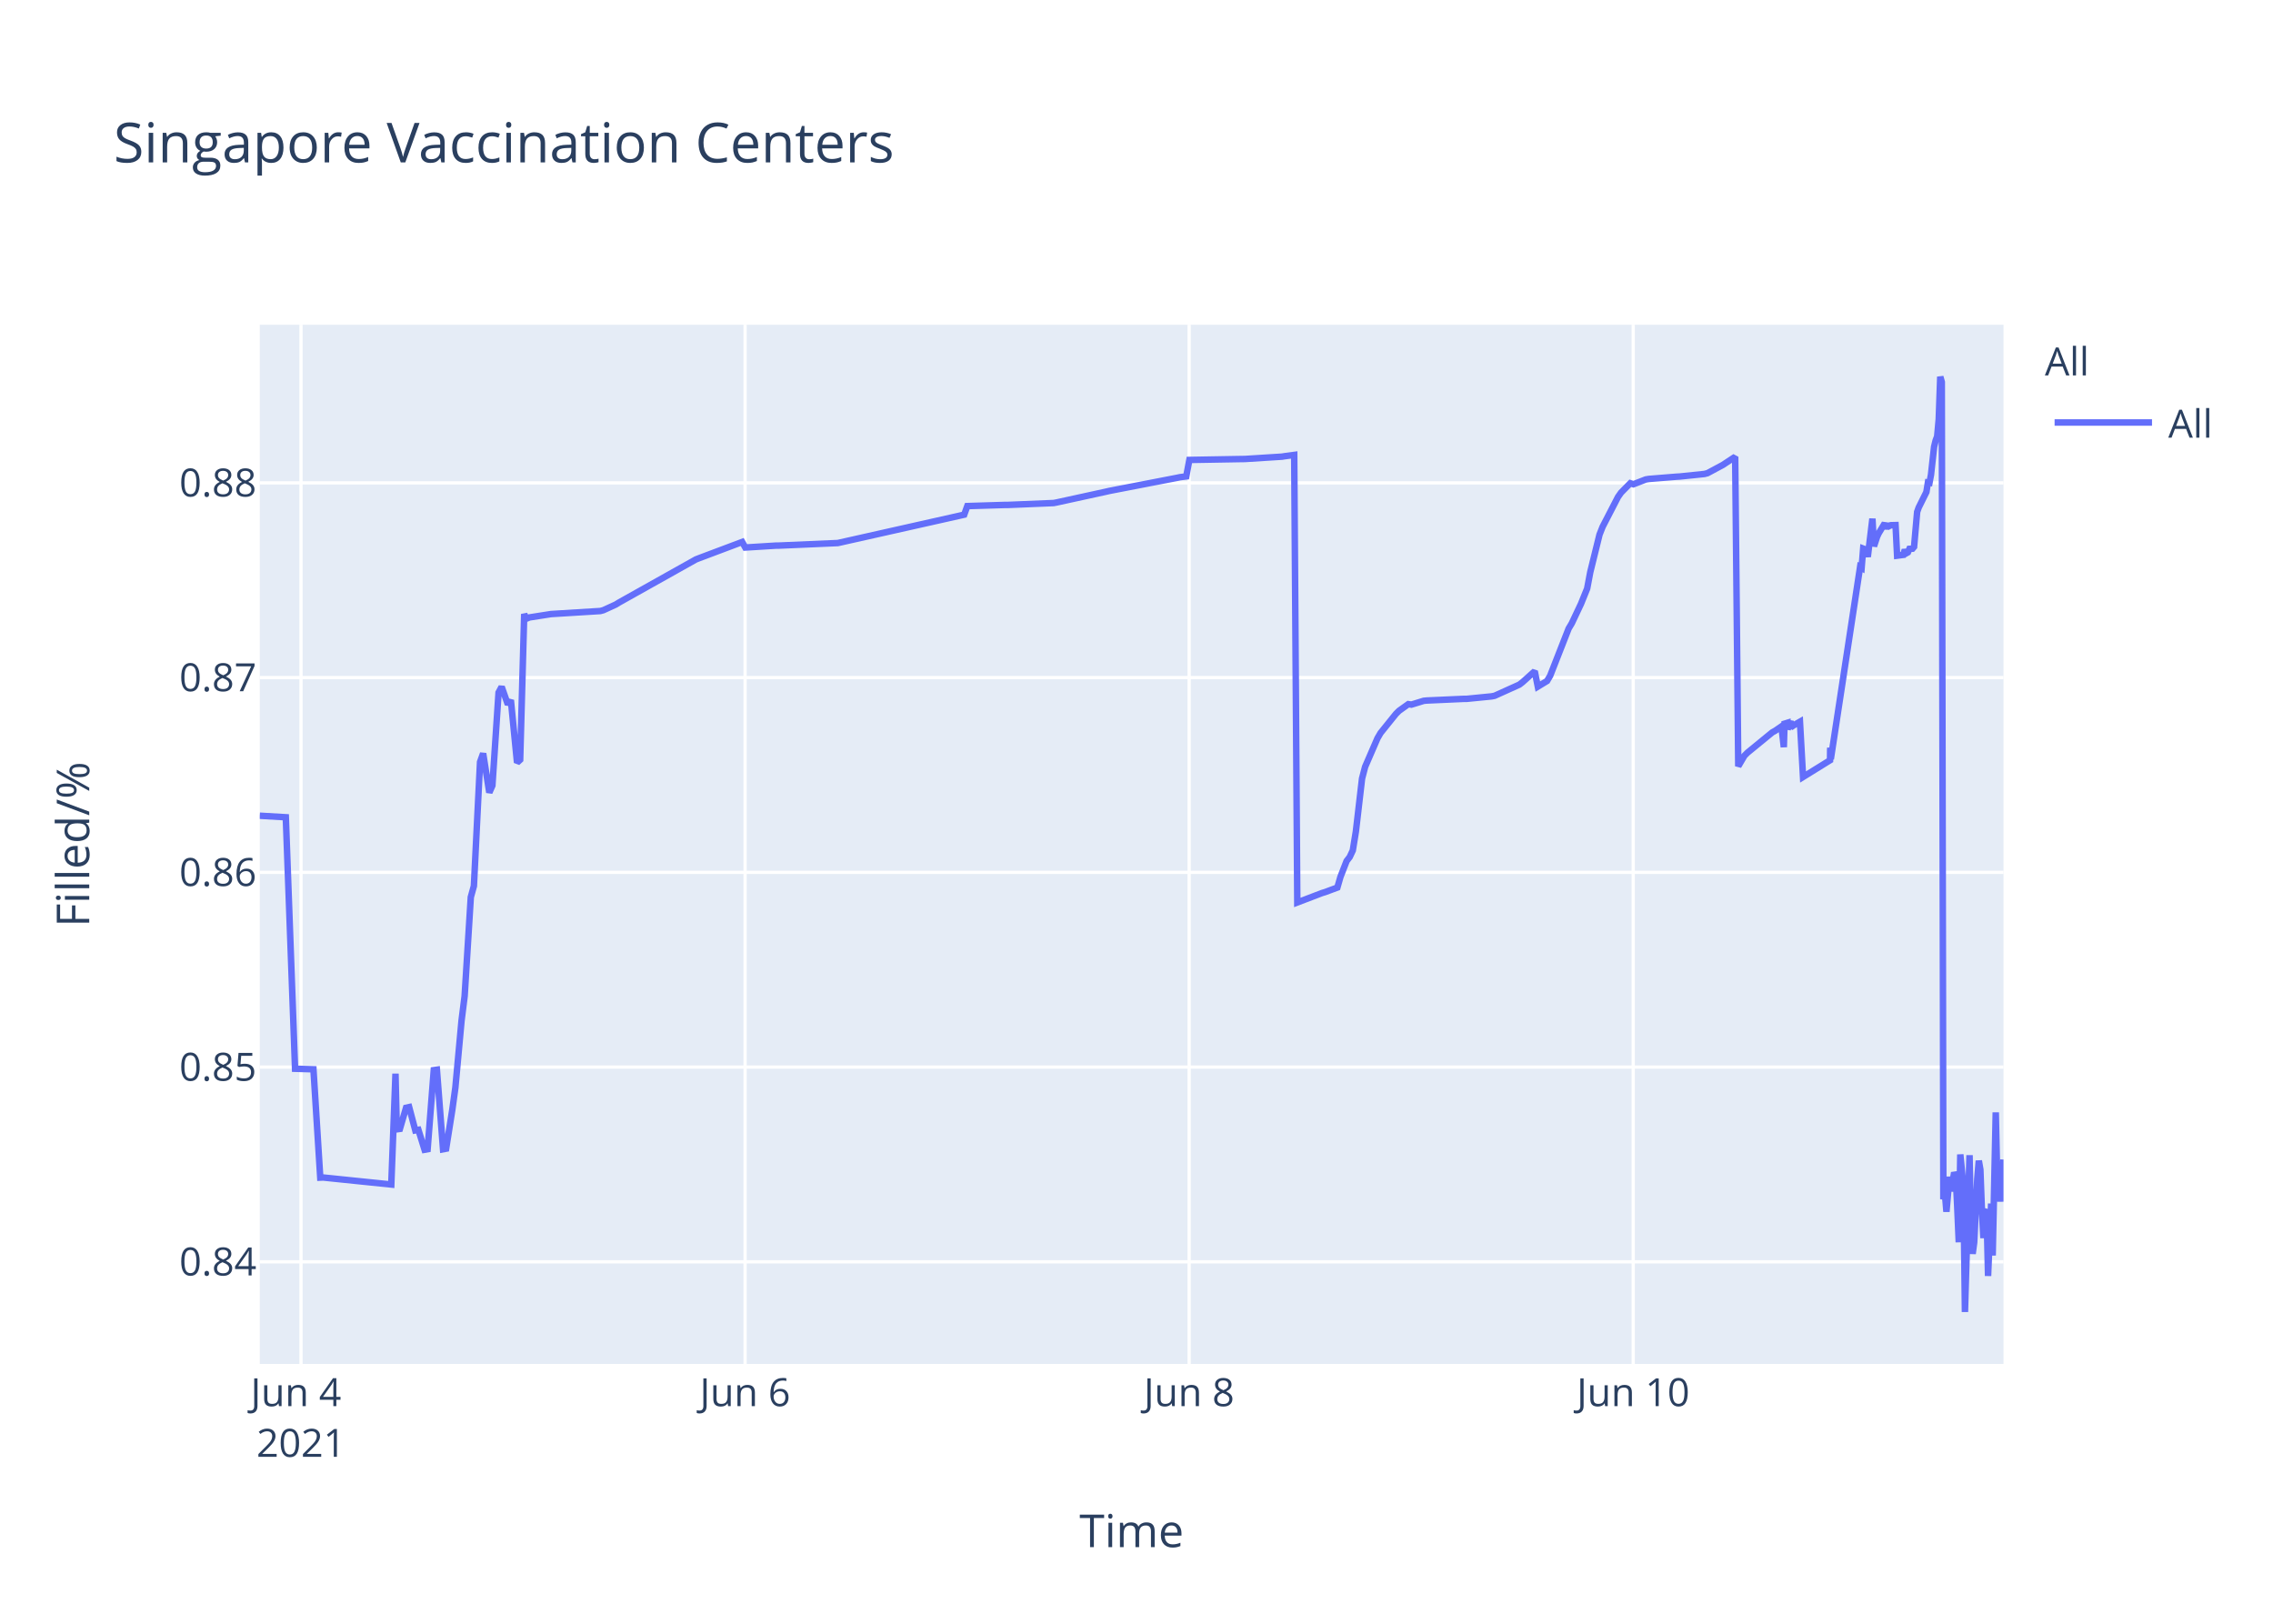
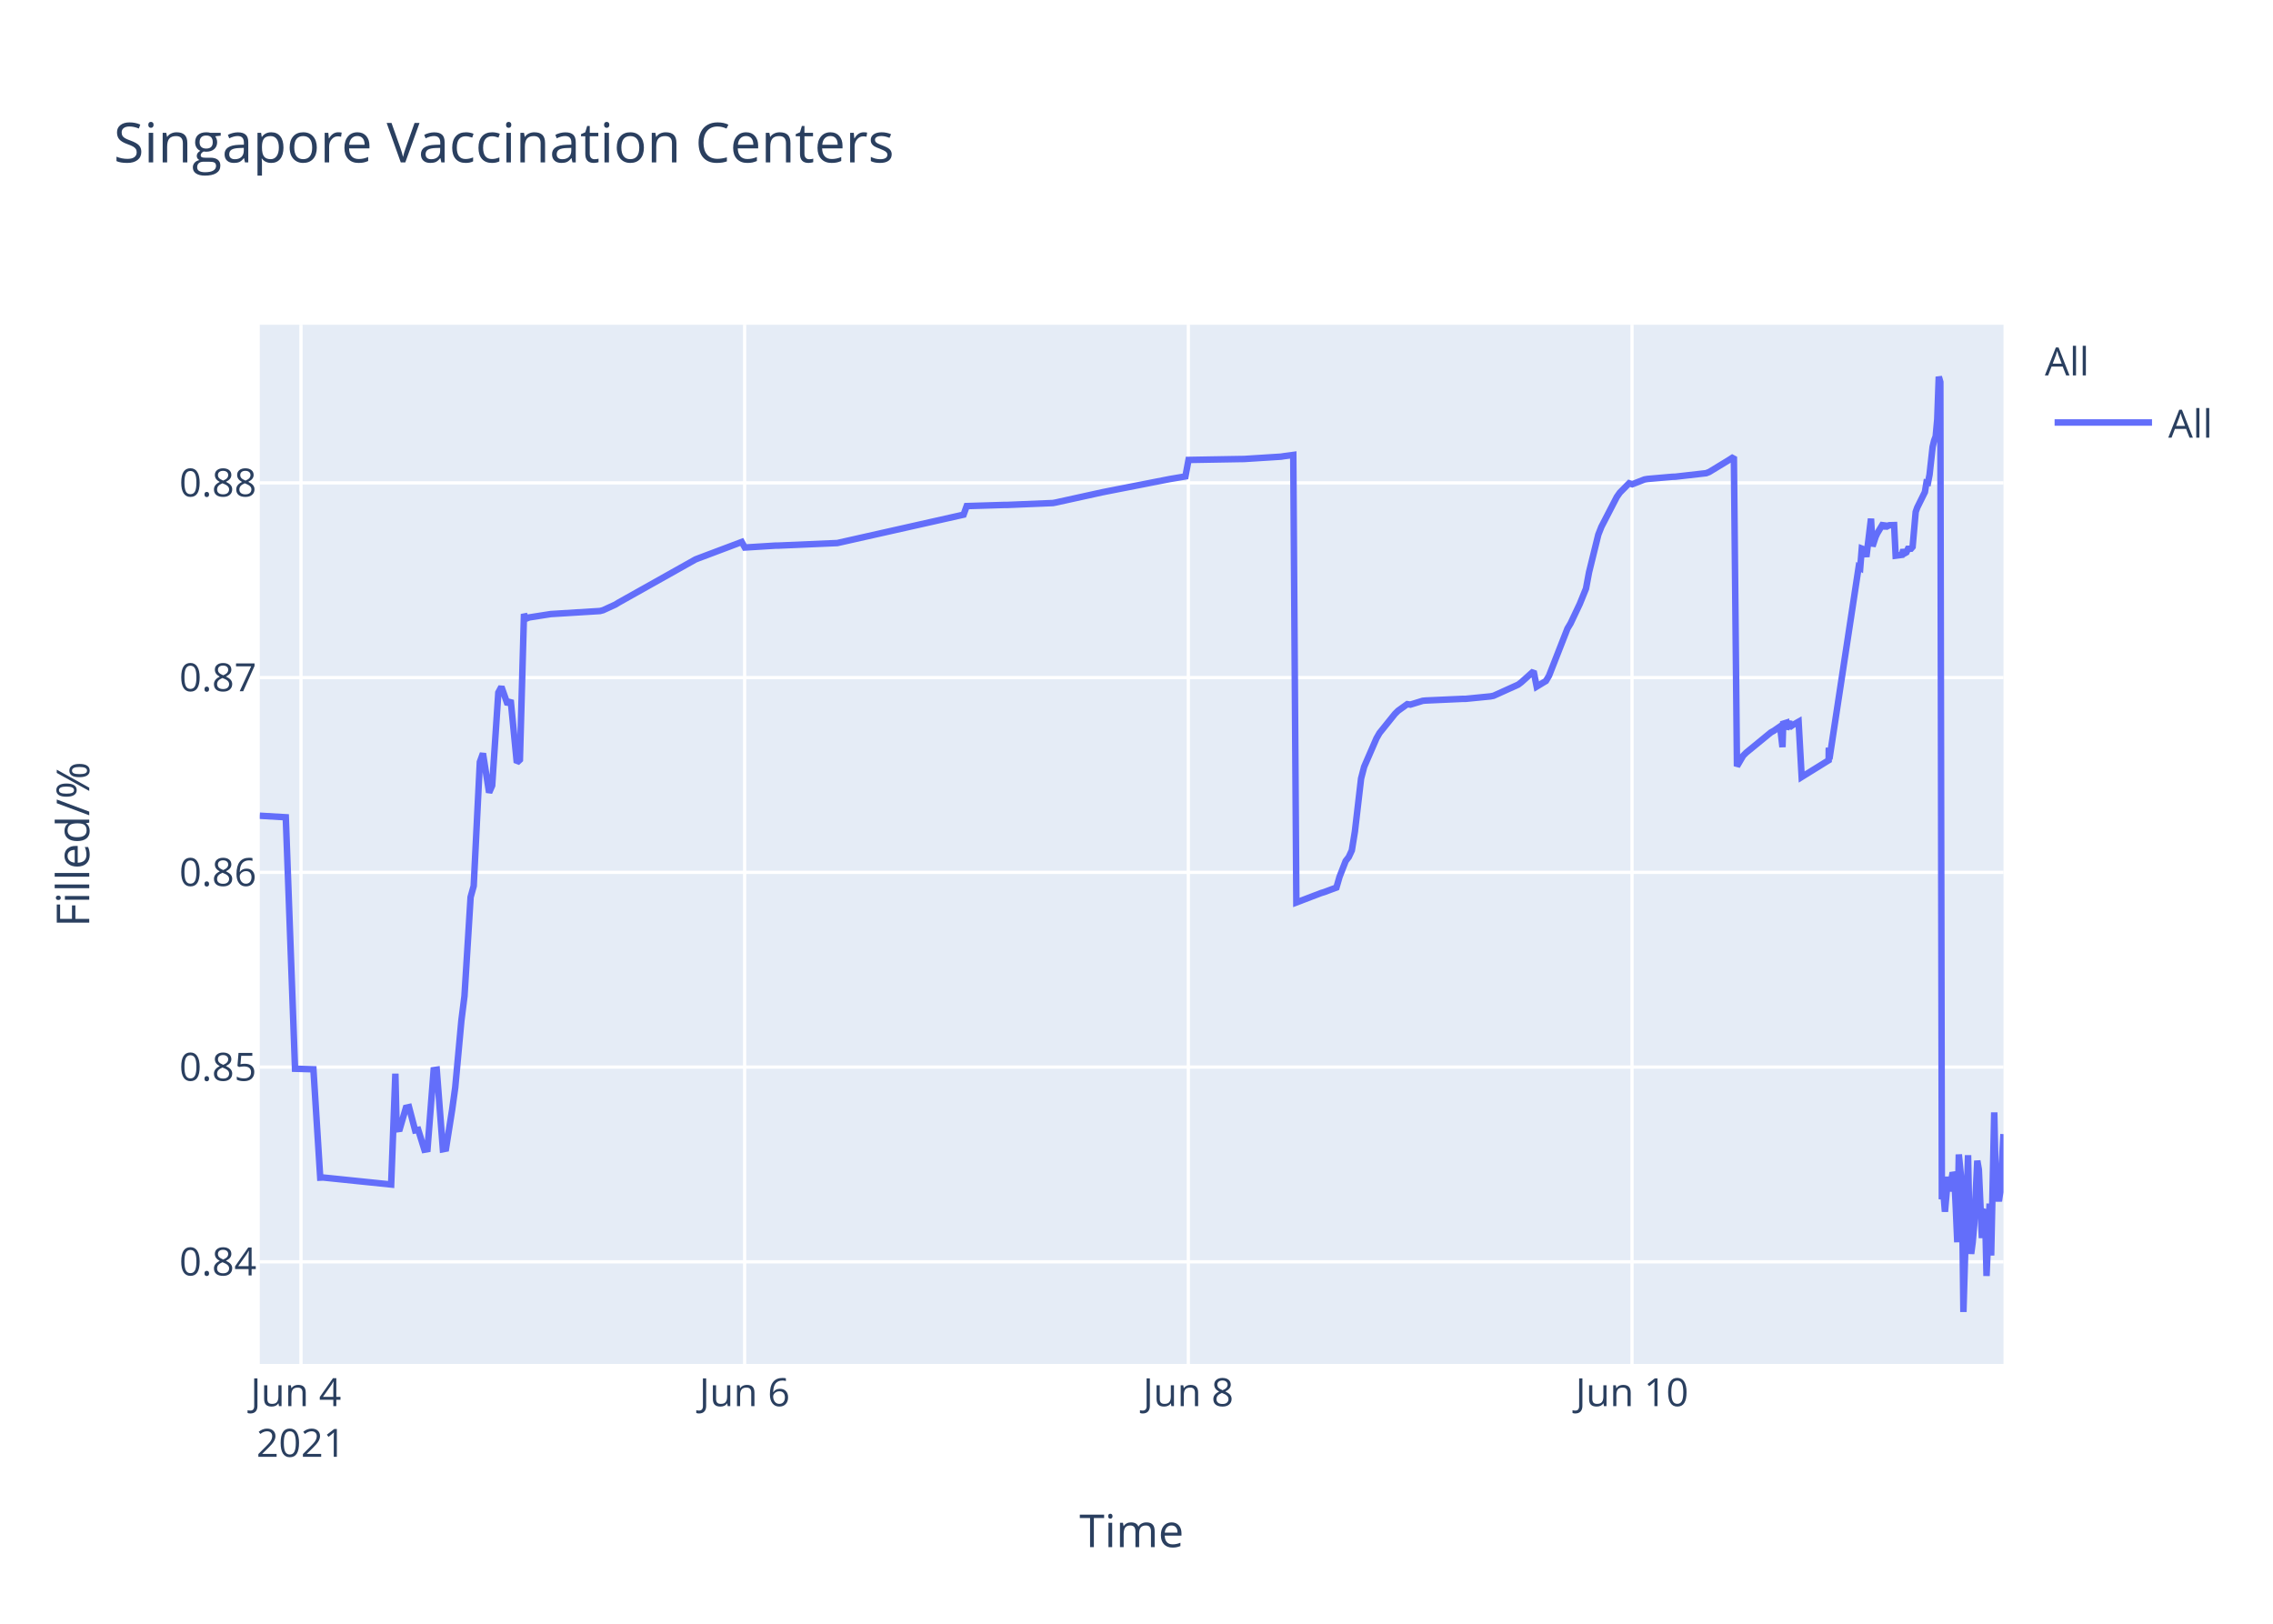
<svg xmlns="http://www.w3.org/2000/svg" class="main-svg" width="700" height="500" style="" viewBox="0 0 700 500">
  <rect x="0" y="0" width="700" height="500" style="fill: rgb(255, 255, 255); fill-opacity: 1;" />
-   <defs id="defs-3cd66f">
+   <defs id="defs-901ed2">
    <g class="clips">
-       <clipPath id="clip3cd66fxyplot" class="plotclip">
+       <clipPath id="clip901ed2xyplot" class="plotclip">
        <rect width="537" height="320" />
      </clipPath>
-       <clipPath class="axesclip" id="clip3cd66fx">
+       <clipPath class="axesclip" id="clip901ed2x">
        <rect x="80" y="0" width="537" height="500" />
      </clipPath>
-       <clipPath class="axesclip" id="clip3cd66fy">
+       <clipPath class="axesclip" id="clip901ed2y">
        <rect x="0" y="100" width="700" height="320" />
      </clipPath>
-       <clipPath class="axesclip" id="clip3cd66fxy">
+       <clipPath class="axesclip" id="clip901ed2xy">
        <rect x="80" y="100" width="537" height="320" />
      </clipPath>
    </g>
    <g class="gradients" />
  </defs>
  <g class="bglayer">
    <rect class="bg" x="80" y="100" width="537" height="320" style="fill: rgb(229, 236, 246); fill-opacity: 1; stroke-width: 0;" />
  </g>
  <g class="layer-below">
    <g class="imagelayer" />
    <g class="shapelayer" />
  </g>
  <g class="cartesianlayer">
    <g class="subplot xy">
      <g class="layer-subplot">
        <g class="shapelayer" />
        <g class="imagelayer" />
      </g>
      <g class="gridlayer">
        <g class="x">
-           <path class="xgrid crisp" transform="translate(92.7,0)" d="M0,100v320" style="stroke: rgb(255, 255, 255); stroke-opacity: 1; stroke-width: 1px;" />
-           <path class="xgrid crisp" transform="translate(229.46,0)" d="M0,100v320" style="stroke: rgb(255, 255, 255); stroke-opacity: 1; stroke-width: 1px;" />
-           <path class="xgrid crisp" transform="translate(366.21,0)" d="M0,100v320" style="stroke: rgb(255, 255, 255); stroke-opacity: 1; stroke-width: 1px;" />
-           <path class="xgrid crisp" transform="translate(502.97,0)" d="M0,100v320" style="stroke: rgb(255, 255, 255); stroke-opacity: 1; stroke-width: 1px;" />
+           <path class="xgrid crisp" transform="translate(92.69,0)" d="M0,100v320" style="stroke: rgb(255, 255, 255); stroke-opacity: 1; stroke-width: 1px;" />
+           <path class="xgrid crisp" transform="translate(229.32,0)" d="M0,100v320" style="stroke: rgb(255, 255, 255); stroke-opacity: 1; stroke-width: 1px;" />
+           <path class="xgrid crisp" transform="translate(365.96,0)" d="M0,100v320" style="stroke: rgb(255, 255, 255); stroke-opacity: 1; stroke-width: 1px;" />
+           <path class="xgrid crisp" transform="translate(502.6,0)" d="M0,100v320" style="stroke: rgb(255, 255, 255); stroke-opacity: 1; stroke-width: 1px;" />
        </g>
        <g class="y">
          <path class="ygrid crisp" transform="translate(0,388.55)" d="M80,0h537" style="stroke: rgb(255, 255, 255); stroke-opacity: 1; stroke-width: 1px;" />
          <path class="ygrid crisp" transform="translate(0,328.59)" d="M80,0h537" style="stroke: rgb(255, 255, 255); stroke-opacity: 1; stroke-width: 1px;" />
          <path class="ygrid crisp" transform="translate(0,268.62)" d="M80,0h537" style="stroke: rgb(255, 255, 255); stroke-opacity: 1; stroke-width: 1px;" />
          <path class="ygrid crisp" transform="translate(0,208.65)" d="M80,0h537" style="stroke: rgb(255, 255, 255); stroke-opacity: 1; stroke-width: 1px;" />
          <path class="ygrid crisp" transform="translate(0,148.69)" d="M80,0h537" style="stroke: rgb(255, 255, 255); stroke-opacity: 1; stroke-width: 1px;" />
        </g>
      </g>
      <g class="zerolinelayer" />
      <path class="xlines-below" />
      <path class="ylines-below" />
      <g class="overlines-below" />
      <g class="xaxislayer-below" />
      <g class="yaxislayer-below" />
      <g class="overaxes-below" />
-       <g class="plot" transform="translate(80,100)" clip-path="url('#clip3cd66fxyplot')">
+       <g class="plot" transform="translate(80,100)" clip-path="url('#clip901ed2xyplot')">
        <g class="scatterlayer mlayer">
-           <g class="trace scatter traceb5a81f" style="stroke-miterlimit: 2; opacity: 1;">
+           <g class="trace scatter tracea63da4" style="stroke-miterlimit: 2; opacity: 1;">
            <g class="fills" />
            <g class="errorbars" />
            <g class="lines">
-               <path class="js-line" d="M0,151.19L8.02,151.66L10.87,229.1L16.53,229.27L18.63,262.63L19.52,262.59L40.5,264.75L41.8,230.62L42.2,247.75L43.15,247.62L45.05,241.12L46,240.91L47.9,248.08L48.85,247.91L50.75,254.04L51.69,253.87L53.59,229.53L54.55,229.39L56.44,253.89L57.39,253.71L59.29,241.74L60.24,234.89L62.14,214.27L63.09,206.72L64.99,176.26L65.94,172.83L67.84,134.64L68.79,132L70.69,144.05L71.64,141.9L73.54,113.25L74.49,111.49L76.39,116.91L77.33,115.59L79.23,134.84L80.19,133.95L81.44,89.08L82.08,90.52L83.03,90.13L88.73,89.24L89.68,89.09L104.88,88.15L105.82,87.9L109.62,86.16L110.57,85.57L134.32,72.26L135.27,71.89L148.57,66.89L149.52,68.6L159.01,68.01L159.96,68L178,67.22L178.95,67.01L216.94,58.48L217.89,55.84L229.29,55.49L230.24,55.49L244.48,54.9L245.43,54.72L260.63,51.4L261.58,51.18L282.47,47.14L283.42,46.94L285.32,46.7L286.28,41.63L302.42,41.35L303.37,41.34L314.77,40.62L315.72,40.47L318.57,40.09L319.52,177.9L327.14,174.99L328.1,174.7L331.86,173.3L332.81,170.02L334.71,165.13L335.66,163.9L336.61,161.87L337.56,156.05L339.46,139.75L340.41,136.11L344.21,127.34L345.16,125.71L349.91,119.81L350.86,118.87L353.71,116.83L354.66,116.97L358.46,115.8L359.4,115.71L370.8,115.2L371.75,115.19L379.35,114.44L380.29,114.25L387.9,110.82L388.84,110.1L392.64,106.69L393.59,111.42L396.44,109.69L397.39,108.08L403.09,93.54L404.04,91.96L406.89,85.93L407.84,83.58L408.79,81.23L409.74,76.19L412.59,64.63L413.54,62.22L418.28,53.04L419.23,51.69L422.08,48.8L423.03,49.12L426.83,47.64L427.78,47.48L436.33,46.79L437.28,46.74L444.88,45.95L445.83,45.71L450.57,43.17L451.52,42.54L454.37,40.66L455.32,135.95L457.22,132.71L458.17,131.76L465.77,125.54L466.72,125.01L468.62,123.7L469.35,130.07L469.57,122.85L470.48,122.57L470.52,124.6L471.43,121.95L471.47,123.98L472.42,123.33L474.32,122.24L475.27,139.26L483.58,134.11L483.62,130.85L483.67,130.28L483.82,133.76L492.84,74.61L493.31,74.88L493.79,68.92L494.74,69.28L495.21,71.47L496.64,59.71L497.11,68.22L498.06,65.31L498.54,64.27L500.44,61.13L500.91,62.83L501.39,61.41L501.86,61.96L502.34,61.73L503.76,61.69L504.24,71.11L506.13,70.86L506.61,69.29L507.08,70.36L507.56,70.09L508.03,69.01L508.98,68.96L509.46,68.4L510.41,57.64L510.88,56.31L513.26,51.51L513.73,48.58L514.21,48.66L514.68,46.17L515.63,37.58L516.11,35.63L516.58,34.38L517.06,29.12L517.53,16L518,17.64L518.48,269.28L518.95,267.32L519.43,273.13L520.38,262.37L520.86,266.85L521.81,261.05L522.28,262.03L522.75,271.47L523.23,282.53L523.7,255.49L524.65,265.01L525.13,304L526.55,255.72L527.03,280.01L527.5,286.09L527.98,282.54L528.93,263.01L529.4,257.41L529.88,260.16L530.35,272.66L530.82,281.24L531.3,273.19L531.78,272.46L532.25,292.91L533.2,270.62L533.67,286.61L534.62,242.53L535.1,263.97L536.05,269.91L536.52,266.71L537,257.05" style="vector-effect: non-scaling-stroke; fill: none; stroke: rgb(99, 110, 250); stroke-opacity: 1; stroke-width: 2px; opacity: 1;" />
+               <path class="js-line" d="M0,151.19L8.01,151.66L10.86,229.1L16.52,229.27L18.62,262.63L19.5,262.59L40.46,264.75L41.76,230.62L42.16,247.75L43.11,247.62L45.01,241.12L45.96,240.91L47.85,248.08L48.8,247.91L50.7,254.04L51.65,253.87L53.55,229.53L54.5,229.39L56.39,253.89L57.34,253.71L59.24,241.74L60.19,234.89L62.09,214.27L63.04,206.72L64.93,176.26L65.88,172.83L67.78,134.64L68.73,132L70.63,144.05L71.57,141.9L73.47,113.25L74.42,111.49L76.32,116.91L77.27,115.59L79.16,134.84L80.11,133.95L81.37,89.08L82.01,90.52L82.96,90.13L88.65,89.24L89.6,89.09L104.78,88.15L105.73,87.9L109.53,86.16L110.48,85.57L134.2,72.26L135.15,71.89L148.43,66.89L149.38,68.6L158.87,68.01L159.82,68L177.85,67.22L178.79,67.01L216.75,58.48L217.7,55.84L229.09,55.49L230.04,55.49L244.27,54.9L245.22,54.72L259.45,51.59L260.4,51.4L280.32,47.5L281.27,47.34L285.07,46.7L286.02,41.63L302.15,41.35L303.1,41.34L314.49,40.62L315.44,40.47L318.28,40.09L319.23,177.9L326.85,174.99L327.81,174.7L331.57,173.3L332.52,170.02L334.42,165.13L335.37,163.9L336.31,161.87L337.26,156.05L339.16,139.75L340.11,136.11L343.91,127.34L344.85,125.71L349.6,119.81L350.55,118.87L353.39,116.83L354.34,116.97L358.14,115.8L359.09,115.71L370.47,115.2L371.42,115.19L379.01,114.44L379.96,114.25L387.55,110.82L388.5,110.1L392.3,106.69L393.24,111.42L396.09,109.69L397.04,108.08L402.73,93.54L403.68,91.96L406.53,85.93L407.48,83.58L408.43,81.23L409.37,76.19L412.22,64.63L413.17,62.22L417.91,53.04L418.86,51.69L421.71,48.8L422.66,49.12L426.45,47.64L427.41,47.48L435,46.82L435.94,46.79L445.43,45.71L446.38,45.34L452.07,41.88L453.02,41.28L453.97,40.66L454.92,135.95L456.82,132.71L457.77,131.76L465.36,125.54L466.31,125.01L468.21,123.7L468.94,130.07L469.16,122.85L470.06,122.57L470.11,124.6L471.01,121.95L471.06,123.98L472,123.33L473.9,122.24L474.85,139.26L483.16,134.11L483.19,130.85L483.24,130.28L483.39,133.76L492.4,74.61L492.88,74.88L493.36,68.92L494.3,69.28L494.78,71.47L496.2,59.71L496.67,68.22L497.62,65.31L498.1,64.27L499.99,61.13L500.47,62.83L500.95,61.41L501.42,61.96L501.89,61.73L503.32,61.69L503.79,71.11L505.69,70.86L506.16,69.29L506.63,70.36L507.11,70.09L507.58,69.01L508.53,68.96L509.01,68.4L509.96,57.64L510.43,56.31L512.8,51.51L513.28,48.58L513.75,48.66L514.23,46.17L515.18,37.58L515.65,35.63L516.12,34.38L516.6,29.12L517.07,16L517.55,17.64L518.02,269.28L518.5,267.32L518.97,273.13L519.92,262.37L520.4,266.85L521.35,261.05L521.82,262.03L522.29,271.47L522.77,282.53L523.24,255.49L524.19,265.01L524.66,304L526.09,255.72L526.56,280.01L527.04,286.09L527.51,282.54L527.99,277.11L528.93,257.41L529.41,260.16L530.36,281.24L530.83,273.19L531.31,272.46L531.78,292.91L532.73,270.62L533.2,286.61L534.15,242.53L534.63,263.97L535.58,269.91L536.05,266.71L537,249.22" style="vector-effect: non-scaling-stroke; fill: none; stroke: rgb(99, 110, 250); stroke-opacity: 1; stroke-width: 2px; opacity: 1;" />
            </g>
            <g class="points" />
            <g class="text" />
          </g>
        </g>
      </g>
      <g class="overplot" />
      <path class="xlines-above crisp" d="M0,0" style="fill: none;" />
      <path class="ylines-above crisp" d="M0,0" style="fill: none;" />
      <g class="overlines-above" />
      <g class="xaxislayer-above">
        <g class="xtick">
-           <text text-anchor="middle" x="0" y="433" transform="translate(92.7,0)" style="font-family: 'Open Sans', verdana, arial, sans-serif; font-size: 12px; fill: rgb(42, 63, 95); fill-opacity: 1; white-space: pre;">
+           <text text-anchor="middle" x="0" y="433" transform="translate(92.69,0)" style="font-family: 'Open Sans', verdana, arial, sans-serif; font-size: 12px; fill: rgb(42, 63, 95); fill-opacity: 1; white-space: pre;">
            <tspan class="line" dy="0em" x="0" y="433">Jun 4</tspan>
            <tspan class="line" dy="1.3em" x="0" y="433">2021</tspan>
          </text>
        </g>
        <g class="xtick">
-           <text text-anchor="middle" x="0" y="433" transform="translate(229.46,0)" style="font-family: 'Open Sans', verdana, arial, sans-serif; font-size: 12px; fill: rgb(42, 63, 95); fill-opacity: 1; white-space: pre;">Jun 6</text>
+           <text text-anchor="middle" x="0" y="433" transform="translate(229.32,0)" style="font-family: 'Open Sans', verdana, arial, sans-serif; font-size: 12px; fill: rgb(42, 63, 95); fill-opacity: 1; white-space: pre;">Jun 6</text>
        </g>
        <g class="xtick">
-           <text text-anchor="middle" x="0" y="433" transform="translate(366.21,0)" style="font-family: 'Open Sans', verdana, arial, sans-serif; font-size: 12px; fill: rgb(42, 63, 95); fill-opacity: 1; white-space: pre;">Jun 8</text>
+           <text text-anchor="middle" x="0" y="433" transform="translate(365.96,0)" style="font-family: 'Open Sans', verdana, arial, sans-serif; font-size: 12px; fill: rgb(42, 63, 95); fill-opacity: 1; white-space: pre;">Jun 8</text>
        </g>
        <g class="xtick">
-           <text text-anchor="middle" x="0" y="433" transform="translate(502.97,0)" style="font-family: 'Open Sans', verdana, arial, sans-serif; font-size: 12px; fill: rgb(42, 63, 95); fill-opacity: 1; white-space: pre;">Jun 10</text>
+           <text text-anchor="middle" x="0" y="433" transform="translate(502.6,0)" style="font-family: 'Open Sans', verdana, arial, sans-serif; font-size: 12px; fill: rgb(42, 63, 95); fill-opacity: 1; white-space: pre;">Jun 10</text>
        </g>
      </g>
      <g class="yaxislayer-above">
        <g class="ytick">
          <text text-anchor="end" x="79" y="4.2" transform="translate(0,388.55)" style="font-family: 'Open Sans', verdana, arial, sans-serif; font-size: 12px; fill: rgb(42, 63, 95); fill-opacity: 1; white-space: pre;">0.84</text>
        </g>
        <g class="ytick">
          <text text-anchor="end" x="79" y="4.2" transform="translate(0,328.59)" style="font-family: 'Open Sans', verdana, arial, sans-serif; font-size: 12px; fill: rgb(42, 63, 95); fill-opacity: 1; white-space: pre;">0.85</text>
        </g>
        <g class="ytick">
          <text text-anchor="end" x="79" y="4.2" transform="translate(0,268.62)" style="font-family: 'Open Sans', verdana, arial, sans-serif; font-size: 12px; fill: rgb(42, 63, 95); fill-opacity: 1; white-space: pre;">0.86</text>
        </g>
        <g class="ytick">
          <text text-anchor="end" x="79" y="4.2" transform="translate(0,208.65)" style="font-family: 'Open Sans', verdana, arial, sans-serif; font-size: 12px; fill: rgb(42, 63, 95); fill-opacity: 1; white-space: pre;">0.87</text>
        </g>
        <g class="ytick">
          <text text-anchor="end" x="79" y="4.2" transform="translate(0,148.69)" style="font-family: 'Open Sans', verdana, arial, sans-serif; font-size: 12px; fill: rgb(42, 63, 95); fill-opacity: 1; white-space: pre;">0.88</text>
        </g>
      </g>
      <g class="overaxes-above" />
    </g>
  </g>
  <g class="polarlayer" />
  <g class="ternarylayer" />
  <g class="geolayer" />
  <g class="funnelarealayer" />
  <g class="pielayer" />
  <g class="treemaplayer" />
  <g class="sunburstlayer" />
  <g class="glimages" />
-   <defs id="topdefs-3cd66f">
+   <defs id="topdefs-901ed2">
    <g class="clips" />
-     <clipPath id="legend3cd66f">
+     <clipPath id="legend901ed2">
      <rect width="60" height="45" x="0" y="0" />
    </clipPath>
  </defs>
  <g class="layer-above">
    <g class="imagelayer" />
    <g class="shapelayer" />
  </g>
  <g class="infolayer">
    <g class="legend" pointer-events="all" transform="translate(627.74,100)">
      <rect class="bg" shape-rendering="crispEdges" width="60" height="45" x="0" y="0" style="stroke: rgb(68, 68, 68); stroke-opacity: 1; fill: rgb(255, 255, 255); fill-opacity: 1; stroke-width: 0px;" />
-       <g class="scrollbox" transform="" clip-path="url('#legend3cd66f')">
+       <g class="scrollbox" transform="" clip-path="url('#legend901ed2')">
        <text class="legendtitletext" text-anchor="start" x="2" y="15.6" style="font-family: 'Open Sans', verdana, arial, sans-serif; font-size: 12px; fill: rgb(42, 63, 95); fill-opacity: 1; white-space: pre;">All</text>
        <g class="groups" transform="">
          <g class="traces" transform="translate(0,30.1)" style="opacity: 1;">
            <text class="legendtext" text-anchor="start" x="40" y="4.68" style="font-family: 'Open Sans', verdana, arial, sans-serif; font-size: 12px; fill: rgb(42, 63, 95); fill-opacity: 1; white-space: pre;">All</text>
            <g class="layers" style="opacity: 1;">
              <g class="legendfill" />
              <g class="legendlines">
                <path class="js-line" d="M5,0h30" style="fill: none; stroke: rgb(99, 110, 250); stroke-opacity: 1; stroke-width: 2px;" />
              </g>
              <g class="legendsymbols">
                <g class="legendpoints" />
              </g>
            </g>
            <rect class="legendtoggle" x="0" y="-9.5" width="54.891" height="19" style="fill: rgb(0, 0, 0); fill-opacity: 0;" />
          </g>
        </g>
      </g>
      <rect class="scrollbar" rx="20" ry="3" width="0" height="0" x="0" y="0" style="fill: rgb(128, 139, 164); fill-opacity: 1;" />
    </g>
    <g class="g-gtitle">
      <text class="gtitle" x="35" y="50" text-anchor="start" dy="0em" style="font-family: 'Open Sans', verdana, arial, sans-serif; font-size: 17px; fill: rgb(42, 63, 95); opacity: 1; font-weight: normal; white-space: pre;">Singapore Vaccination Centers</text>
    </g>
    <g class="g-xtitle">
      <text class="xtitle" x="348.5" y="476.409" text-anchor="middle" style="font-family: 'Open Sans', verdana, arial, sans-serif; font-size: 14px; fill: rgb(42, 63, 95); opacity: 1; font-weight: normal; white-space: pre;">Time</text>
    </g>
    <g class="g-ytitle">
      <text class="ytitle" transform="rotate(-90,27.48125,260)" x="27.481" y="260" text-anchor="middle" style="font-family: 'Open Sans', verdana, arial, sans-serif; font-size: 14px; fill: rgb(42, 63, 95); opacity: 1; font-weight: normal; white-space: pre;">Filled/%</text>
    </g>
  </g>
</svg>
